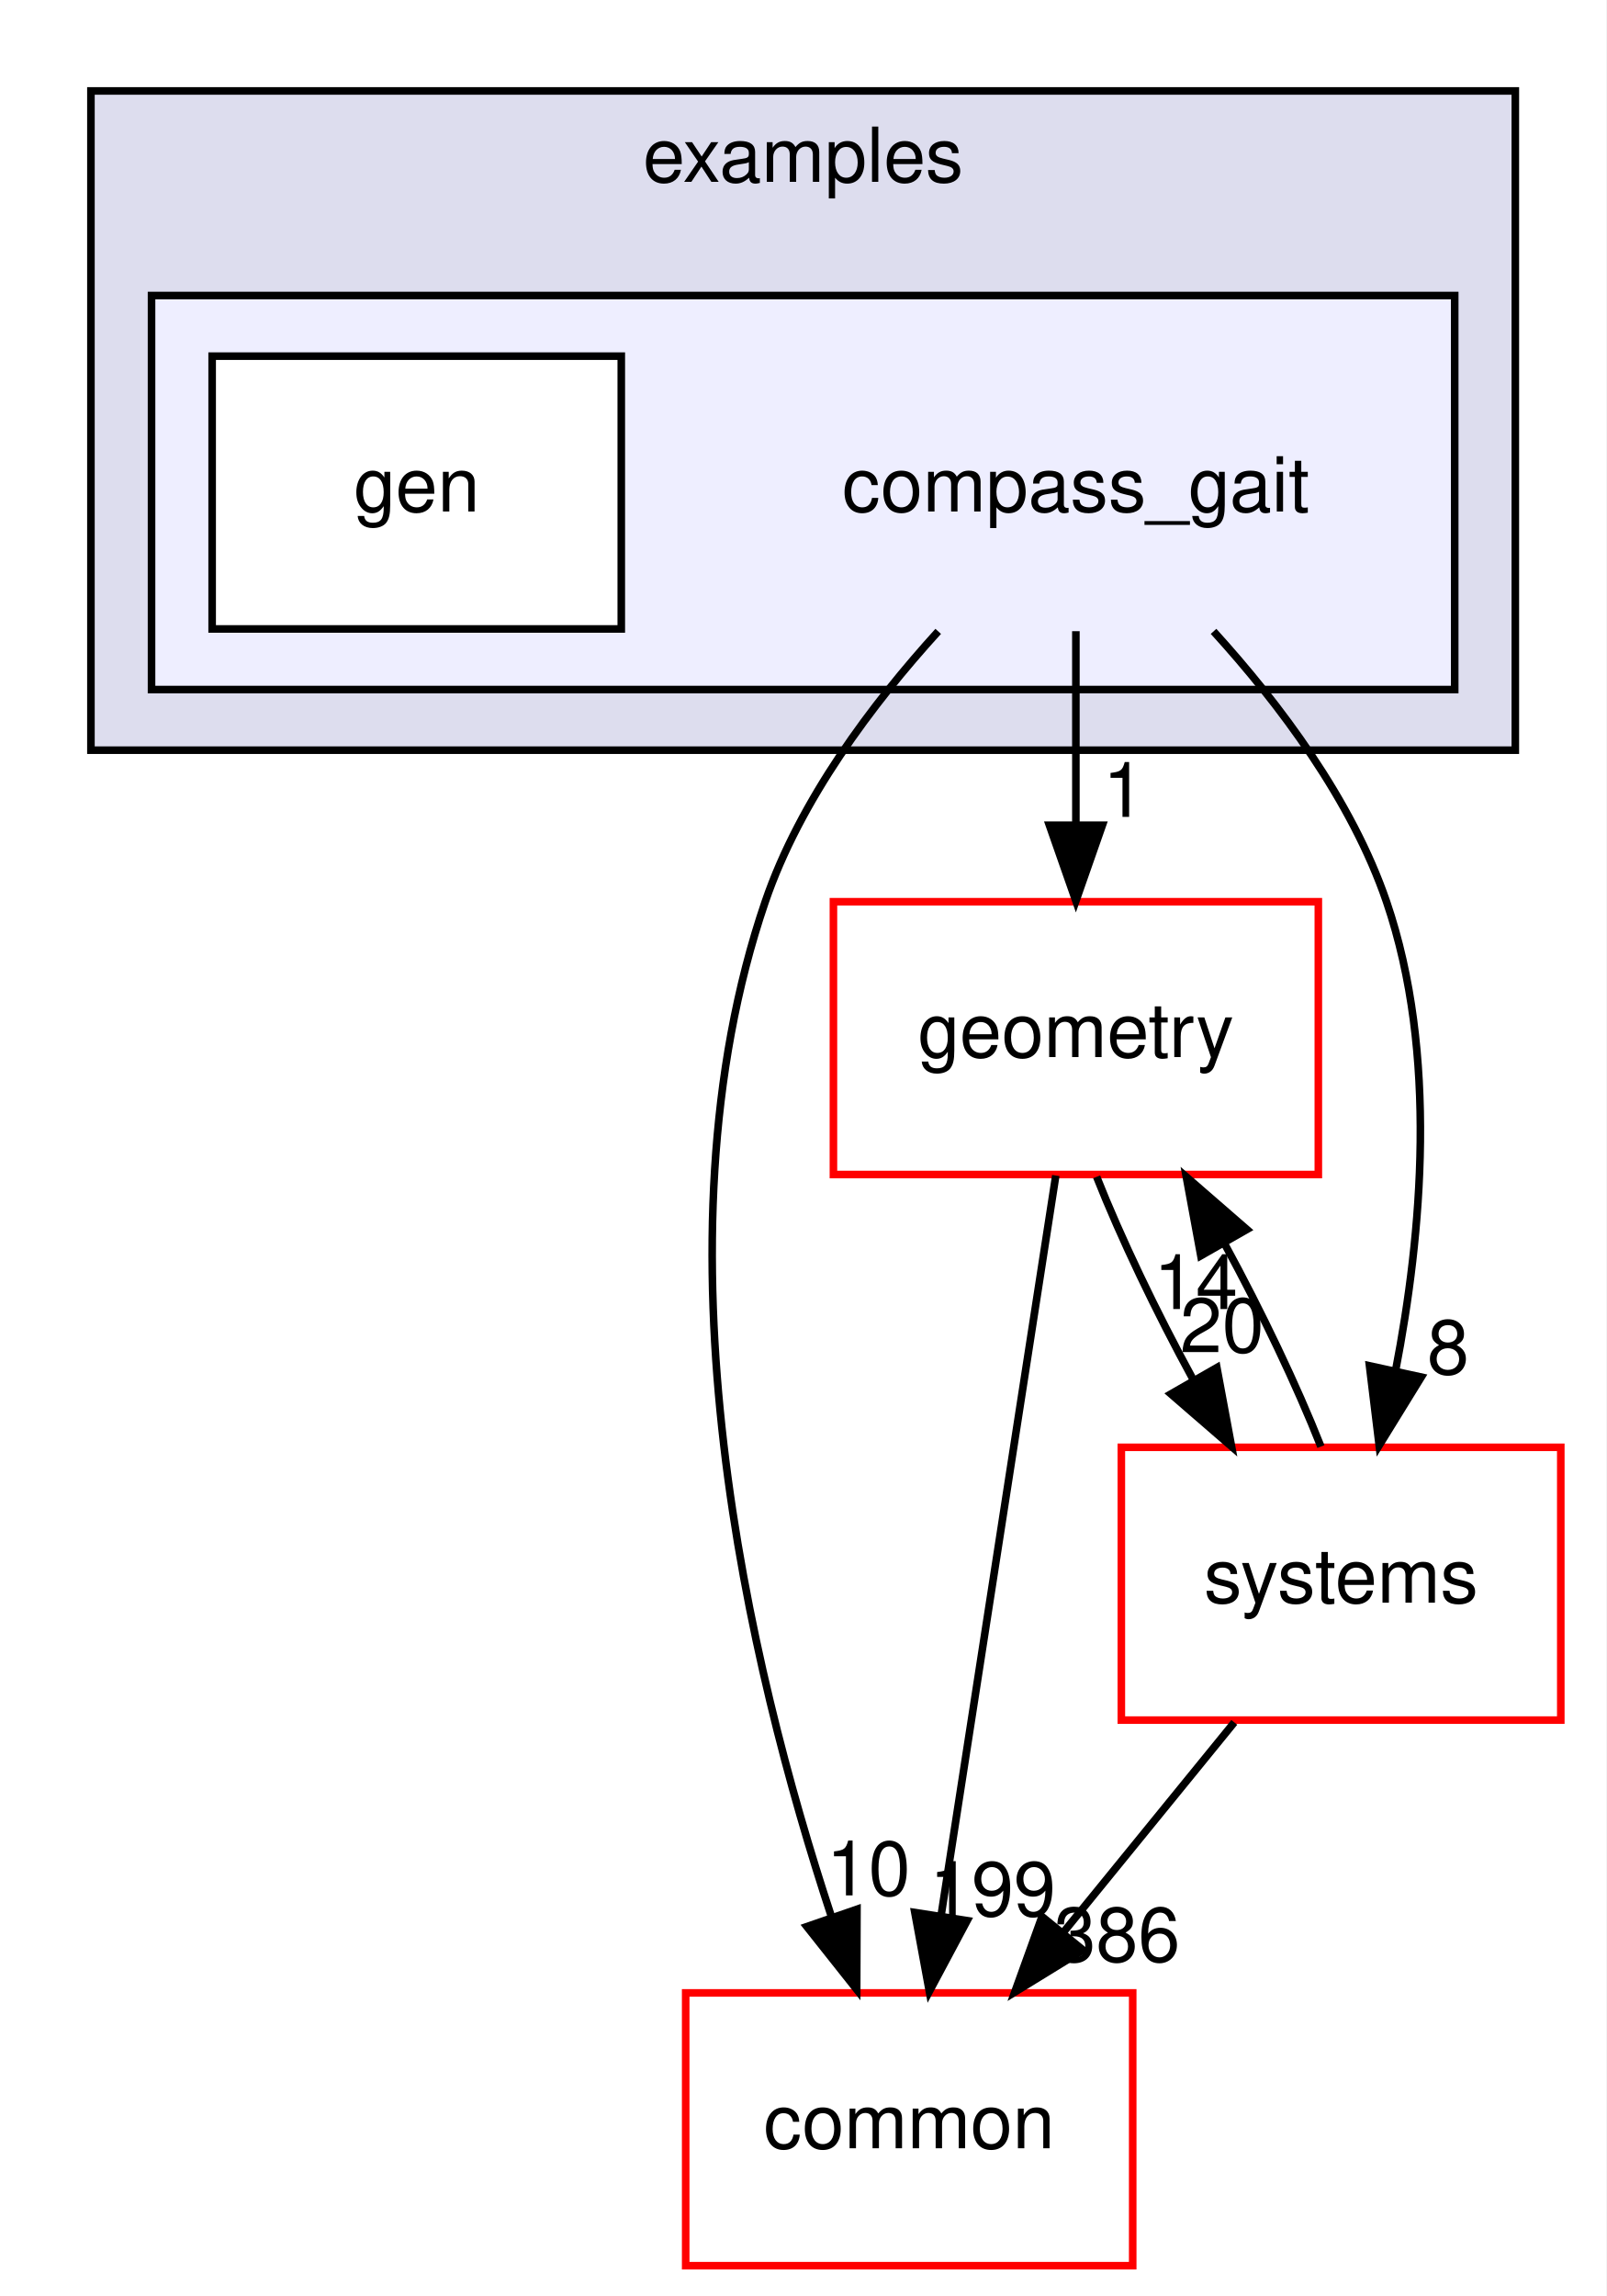
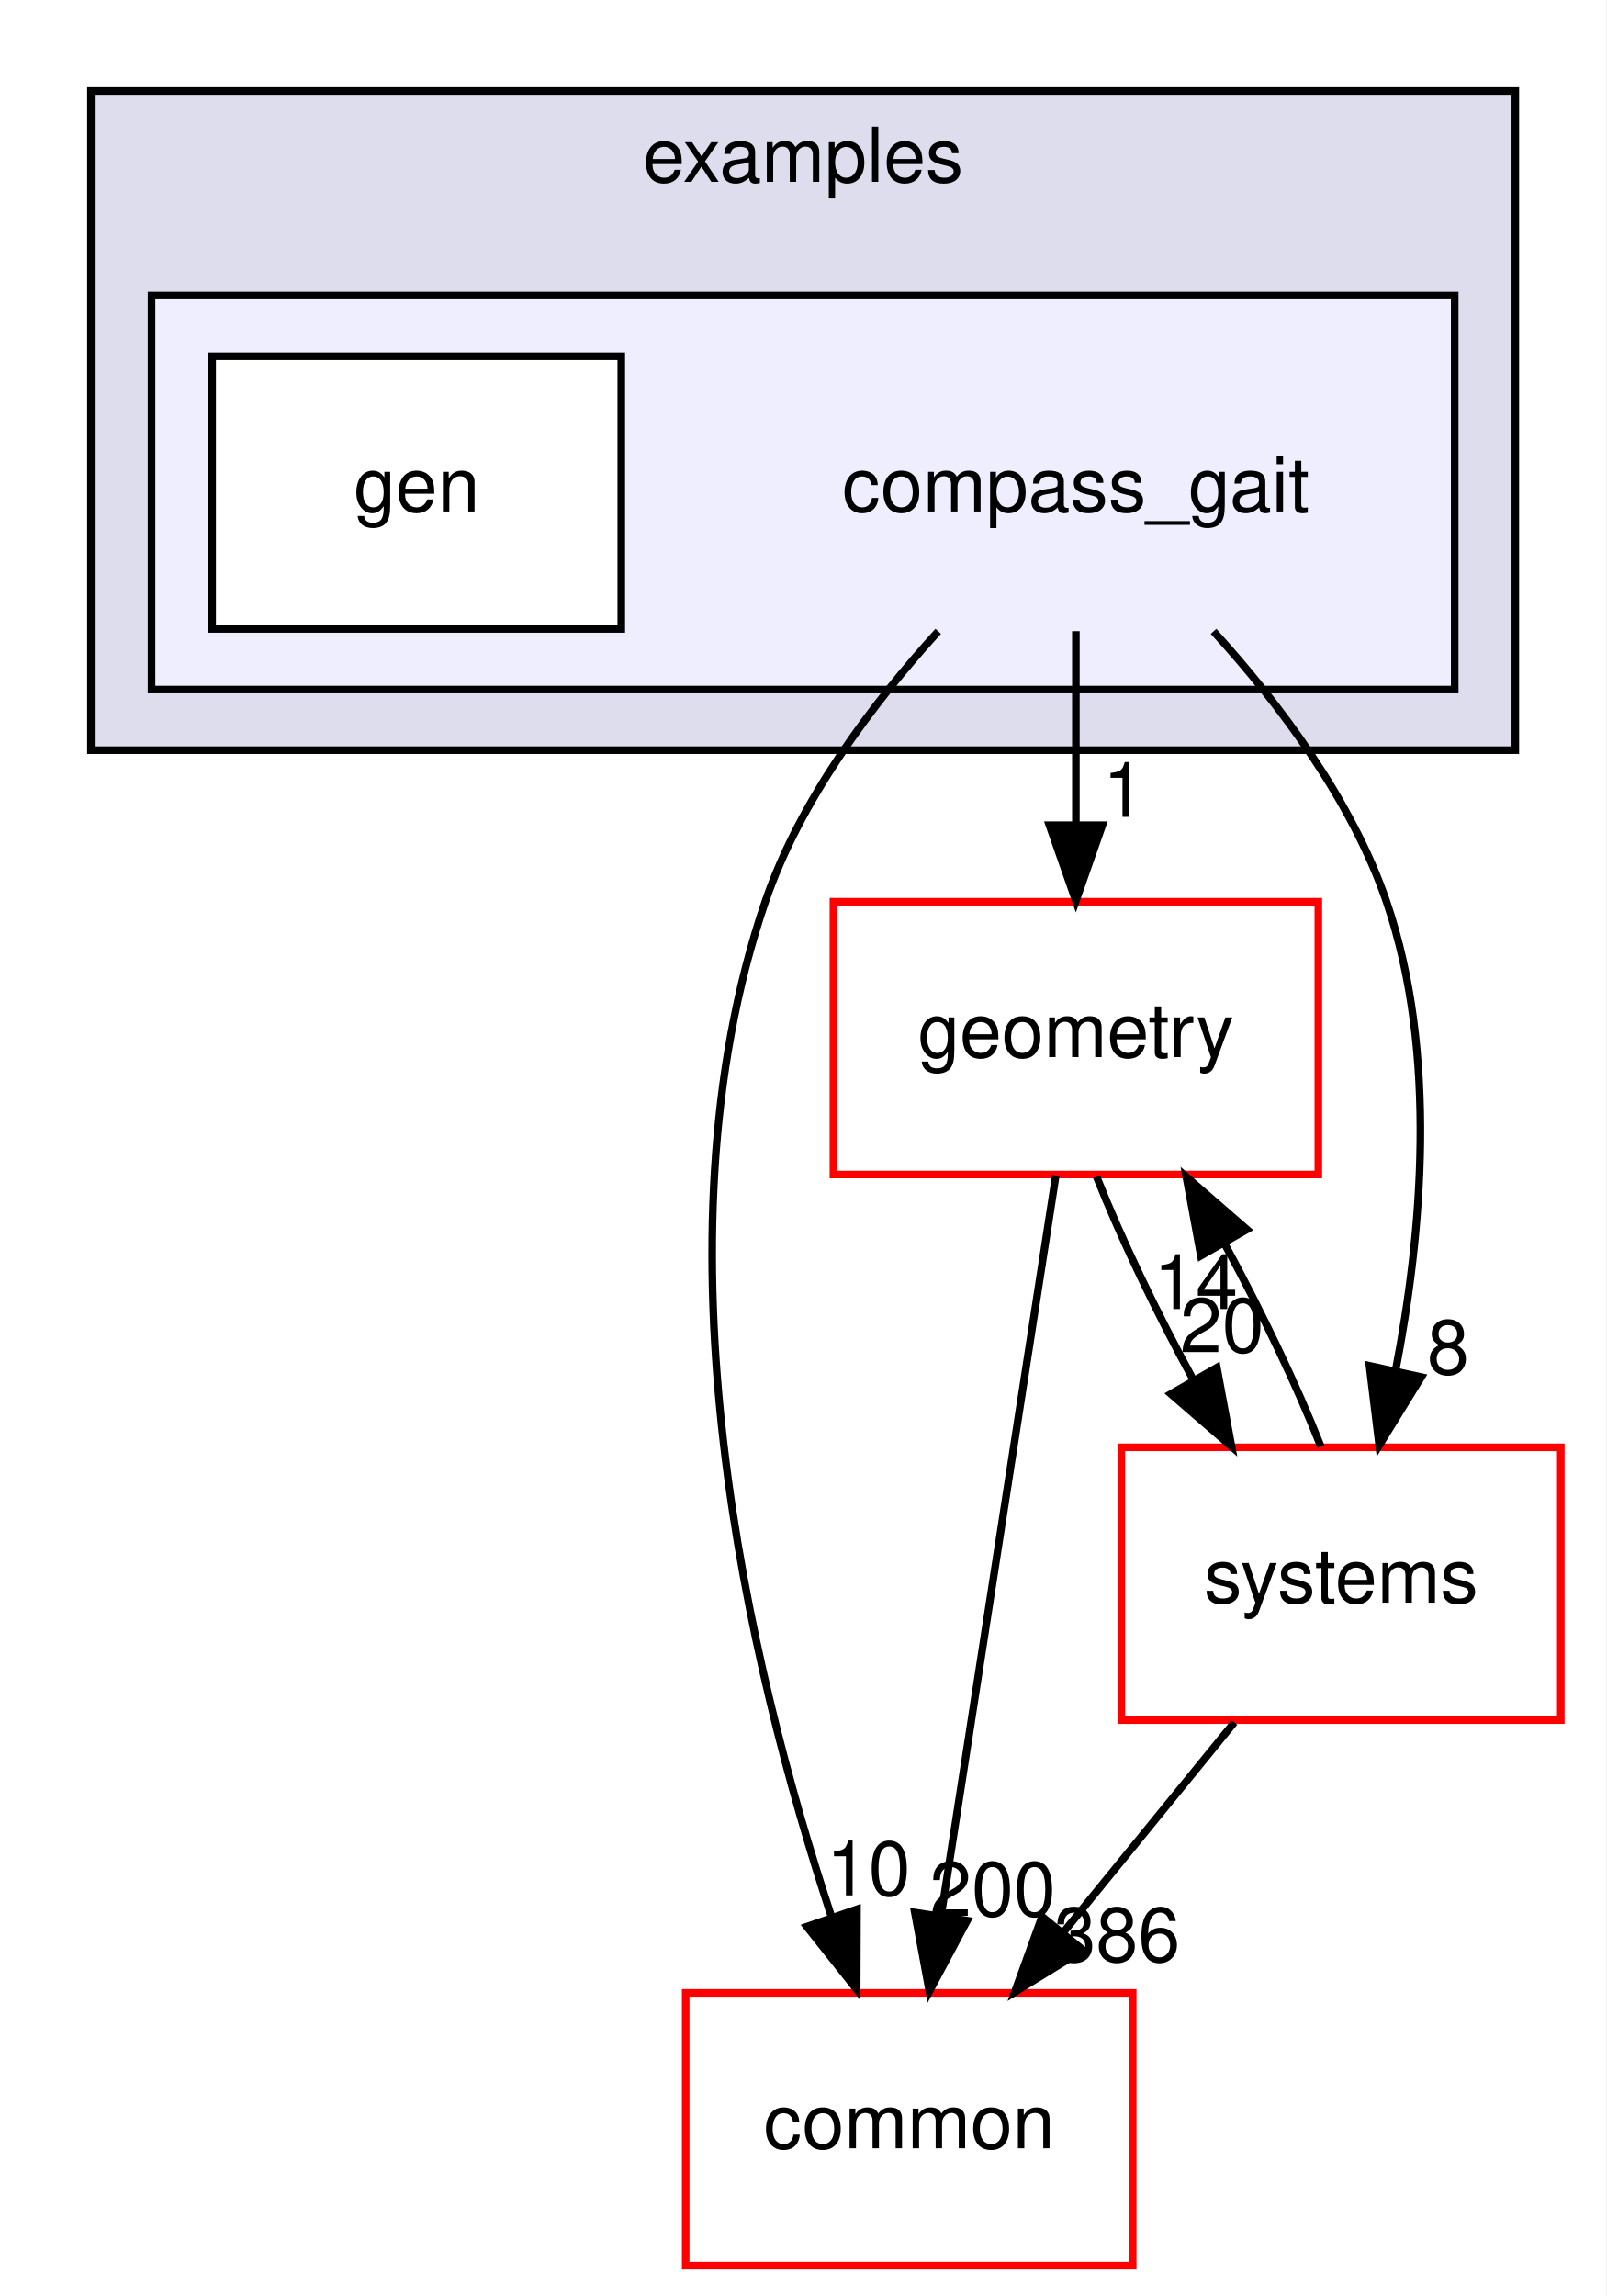
<svg xmlns="http://www.w3.org/2000/svg" xmlns:xlink="http://www.w3.org/1999/xlink" width="212pt" height="303pt" viewBox="0.00 0.00 212.00 303.00">
  <g id="graph0" class="graph" transform="scale(1 1) rotate(0) translate(4 299)">
    <polygon fill="white" stroke="transparent" points="-4,4 -4,-299 208,-299 208,4 -4,4" />
    <g id="clust1" class="cluster">
      <g id="a_clust1">
        <a xlink:href="dir_bf85a0c13984f214f436b2edc519c6dd.html" target="_top" xlink:title="examples">
          <polygon fill="#ddddee" stroke="black" points="8,-200 8,-287 196,-287 196,-200 8,-200" />
          <text text-anchor="middle" x="102" y="-275" font-family="Helvetica,sans-Serif" font-size="10.00">examples</text>
        </a>
      </g>
    </g>
    <g id="clust2" class="cluster">
      <g id="a_clust2">
        <a xlink:href="dir_47be7cb145c8f2c349a22ea5364e6acd.html" target="_top">
          <polygon fill="#eeeeff" stroke="black" points="16,-208 16,-260 188,-260 188,-208 16,-208" />
        </a>
      </g>
    </g>
    <g id="node1" class="node">
      <text text-anchor="middle" x="138" y="-231.5" font-family="Helvetica,sans-Serif" font-size="10.00">compass_gait</text>
    </g>
    <g id="node3" class="node">
      <g id="a_node3">
        <a xlink:href="dir_a36da230f0956f48b11c85f7d599788f.html" target="_top" xlink:title="common">
          <polygon fill="white" stroke="red" points="145.5,-36 86.5,-36 86.5,0 145.5,0 145.5,-36" />
          <text text-anchor="middle" x="116" y="-15.5" font-family="Helvetica,sans-Serif" font-size="10.00">common</text>
        </a>
      </g>
    </g>
    <g id="edge1" class="edge">
      <path fill="none" stroke="black" d="M119.83,-215.68C111.12,-206.1 101.59,-193.43 97,-180 81.56,-134.82 94.93,-78.82 105.7,-46.18" />
      <polygon fill="black" stroke="black" points="109.11,-47.04 109.07,-36.45 102.49,-44.75 109.11,-47.04" />
      <g id="a_edge1-headlabel">
        <a xlink:href="dir_000034_000015.html" target="_top" xlink:title="10">
          <text text-anchor="middle" x="110.62" y="-48.87" font-family="Helvetica,sans-Serif" font-size="10.00">10</text>
        </a>
      </g>
    </g>
    <g id="node4" class="node">
      <g id="a_node4">
        <a xlink:href="dir_d739e095b49d8b72164589d00310017d.html" target="_top" xlink:title="geometry">
          <polygon fill="white" stroke="red" points="170,-180 106,-180 106,-144 170,-144 170,-180" />
          <text text-anchor="middle" x="138" y="-159.5" font-family="Helvetica,sans-Serif" font-size="10.00">geometry</text>
        </a>
      </g>
    </g>
    <g id="edge2" class="edge">
      <path fill="none" stroke="black" d="M138,-215.7C138,-207.98 138,-198.71 138,-190.11" />
      <polygon fill="black" stroke="black" points="141.5,-190.1 138,-180.1 134.5,-190.1 141.5,-190.1" />
      <g id="a_edge2-headlabel">
        <a xlink:href="dir_000034_000059.html" target="_top" xlink:title="1">
          <text text-anchor="middle" x="144.34" y="-191.2" font-family="Helvetica,sans-Serif" font-size="10.00">1</text>
        </a>
      </g>
    </g>
    <g id="node5" class="node">
      <g id="a_node5">
        <a xlink:href="dir_b7a0e33b407baa23d8a077e33033c988.html" target="_top" xlink:title="systems">
          <polygon fill="white" stroke="red" points="202,-108 144,-108 144,-72 202,-72 202,-108" />
          <text text-anchor="middle" x="173" y="-87.5" font-family="Helvetica,sans-Serif" font-size="10.00">systems</text>
        </a>
      </g>
    </g>
    <g id="edge3" class="edge">
      <path fill="none" stroke="black" d="M156.17,-215.68C164.88,-206.1 174.41,-193.43 179,-180 185.82,-160.03 183.68,-136.11 180.19,-118.09" />
      <polygon fill="black" stroke="black" points="183.59,-117.27 178.03,-108.25 176.75,-118.76 183.59,-117.27" />
      <g id="a_edge3-headlabel">
        <a xlink:href="dir_000034_000087.html" target="_top" xlink:title="8">
          <text text-anchor="middle" x="187.13" y="-117.67" font-family="Helvetica,sans-Serif" font-size="10.00">8</text>
        </a>
      </g>
    </g>
    <g id="node2" class="node">
      <g id="a_node2">
        <a xlink:href="dir_ad8707ec0781c04302d82846eca4df3f.html" target="_top" xlink:title="gen">
          <polygon fill="white" stroke="black" points="78,-252 24,-252 24,-216 78,-216 78,-252" />
          <text text-anchor="middle" x="51" y="-231.5" font-family="Helvetica,sans-Serif" font-size="10.00">gen</text>
        </a>
      </g>
    </g>
    <g id="edge4" class="edge">
      <path fill="none" stroke="black" d="M135.35,-143.87C131.6,-119.67 124.71,-75.21 120.24,-46.39" />
      <polygon fill="black" stroke="black" points="123.65,-45.54 118.66,-36.19 116.74,-46.61 123.65,-45.54" />
      <g id="a_edge4-headlabel">
-         <a xlink:href="dir_000059_000015.html" target="_top" xlink:title="199">
-           <text text-anchor="middle" x="127.01" y="-46.15" font-family="Helvetica,sans-Serif" font-size="10.00">199</text>
+         <a xlink:href="dir_000059_000015.html" target="_top" xlink:title="200">
+           <text text-anchor="middle" x="127.01" y="-46.15" font-family="Helvetica,sans-Serif" font-size="10.00">200</text>
        </a>
      </g>
    </g>
    <g id="edge5" class="edge">
      <path fill="none" stroke="black" d="M140.74,-143.7C143.93,-135.64 148.6,-125.89 153.46,-116.98" />
      <polygon fill="black" stroke="black" points="156.61,-118.52 158.55,-108.1 150.54,-115.04 156.61,-118.52" />
      <g id="a_edge5-headlabel">
        <a xlink:href="dir_000059_000087.html" target="_top" xlink:title="20">
          <text text-anchor="middle" x="157.29" y="-120.55" font-family="Helvetica,sans-Serif" font-size="10.00">20</text>
        </a>
      </g>
    </g>
    <g id="edge6" class="edge">
      <path fill="none" stroke="black" d="M158.91,-71.7C152.08,-63.3 143.74,-53.07 136.24,-43.86" />
      <polygon fill="black" stroke="black" points="138.96,-41.65 129.93,-36.1 133.53,-46.07 138.96,-41.65" />
      <g id="a_edge6-headlabel">
        <a xlink:href="dir_000087_000015.html" target="_top" xlink:title="386">
          <text text-anchor="middle" x="143.43" y="-40.14" font-family="Helvetica,sans-Serif" font-size="10.00">386</text>
        </a>
      </g>
    </g>
    <g id="edge7" class="edge">
      <path fill="none" stroke="black" d="M170.34,-108.1C167.17,-116.13 162.52,-125.87 157.66,-134.8" />
      <polygon fill="black" stroke="black" points="154.49,-133.28 152.57,-143.7 160.57,-136.75 154.49,-133.28" />
      <g id="a_edge7-headlabel">
        <a xlink:href="dir_000087_000059.html" target="_top" xlink:title="14">
          <text text-anchor="middle" x="153.82" y="-126.25" font-family="Helvetica,sans-Serif" font-size="10.00">14</text>
        </a>
      </g>
    </g>
  </g>
</svg>
